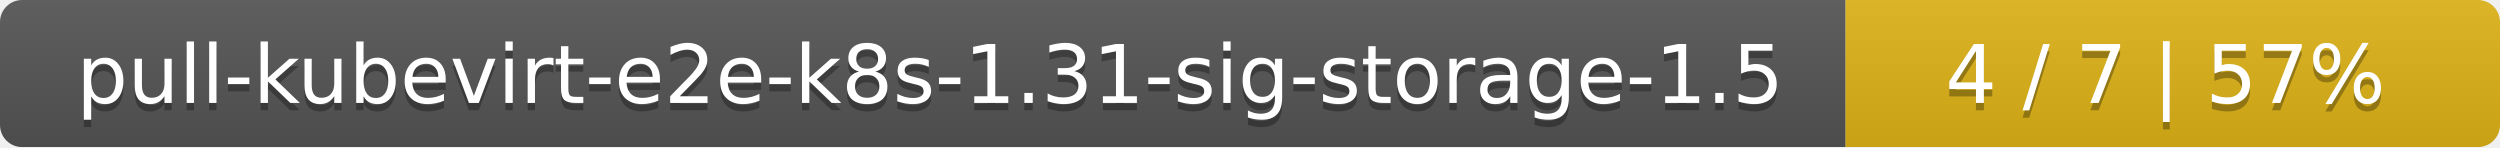
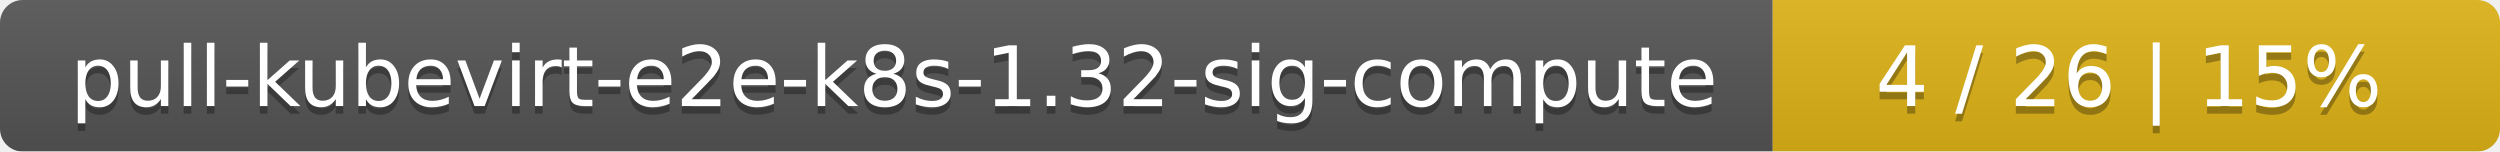
- <svg xmlns="http://www.w3.org/2000/svg" width="340" height="20">
+ <svg xmlns="http://www.w3.org/2000/svg" width="330" height="20">
  <linearGradient id="smooth" x2="0" y2="100%">
    <stop offset="0" stop-color="#bbb" stop-opacity=".1" />
    <stop offset="1" stop-opacity=".1" />
  </linearGradient>
  <mask id="round">
-     <rect width="340" height="20" rx="3" fill="#fff" />
+     <rect width="330" height="20" rx="3" fill="#fff" />
  </mask>
  <g mask="url(#round)">
-     <rect width="251" height="20" fill="#555" />
-     <rect x="251" width="89" height="20" fill="#dfb317" />
-     <rect width="340" height="20" fill="url(#smooth)" />
+     <rect width="234" height="20" fill="#555" />
+     <rect x="234" width="96" height="20" fill="#dfb317" />
+     <rect width="330" height="20" fill="url(#smooth)" />
  </g>
  <g fill="#fff" text-anchor="middle" font-family="DejaVu Sans,Verdana,Geneva,sans-serif" font-size="11">
-     <text x="126.5" y="15" fill="#010101" fill-opacity=".3">pull-kubevirt-e2e-k8s-1.31-sig-storage-1.5</text>
-     <text x="126.5" y="14">pull-kubevirt-e2e-k8s-1.31-sig-storage-1.5</text>
-     <text x="294.5" y="15" fill="#010101" fill-opacity=".3">4 / 7    |    57%</text>
-     <text x="294.5" y="14">4 / 7    |    57%</text>
+     <text x="118" y="15" fill="#010101" fill-opacity=".3">pull-kubevirt-e2e-k8s-1.32-sig-compute</text>
+     <text x="118" y="14">pull-kubevirt-e2e-k8s-1.32-sig-compute</text>
+     <text x="281" y="15" fill="#010101" fill-opacity=".3">4 / 26    |    15%</text>
+     <text x="281" y="14">4 / 26    |    15%</text>
  </g>
</svg>
